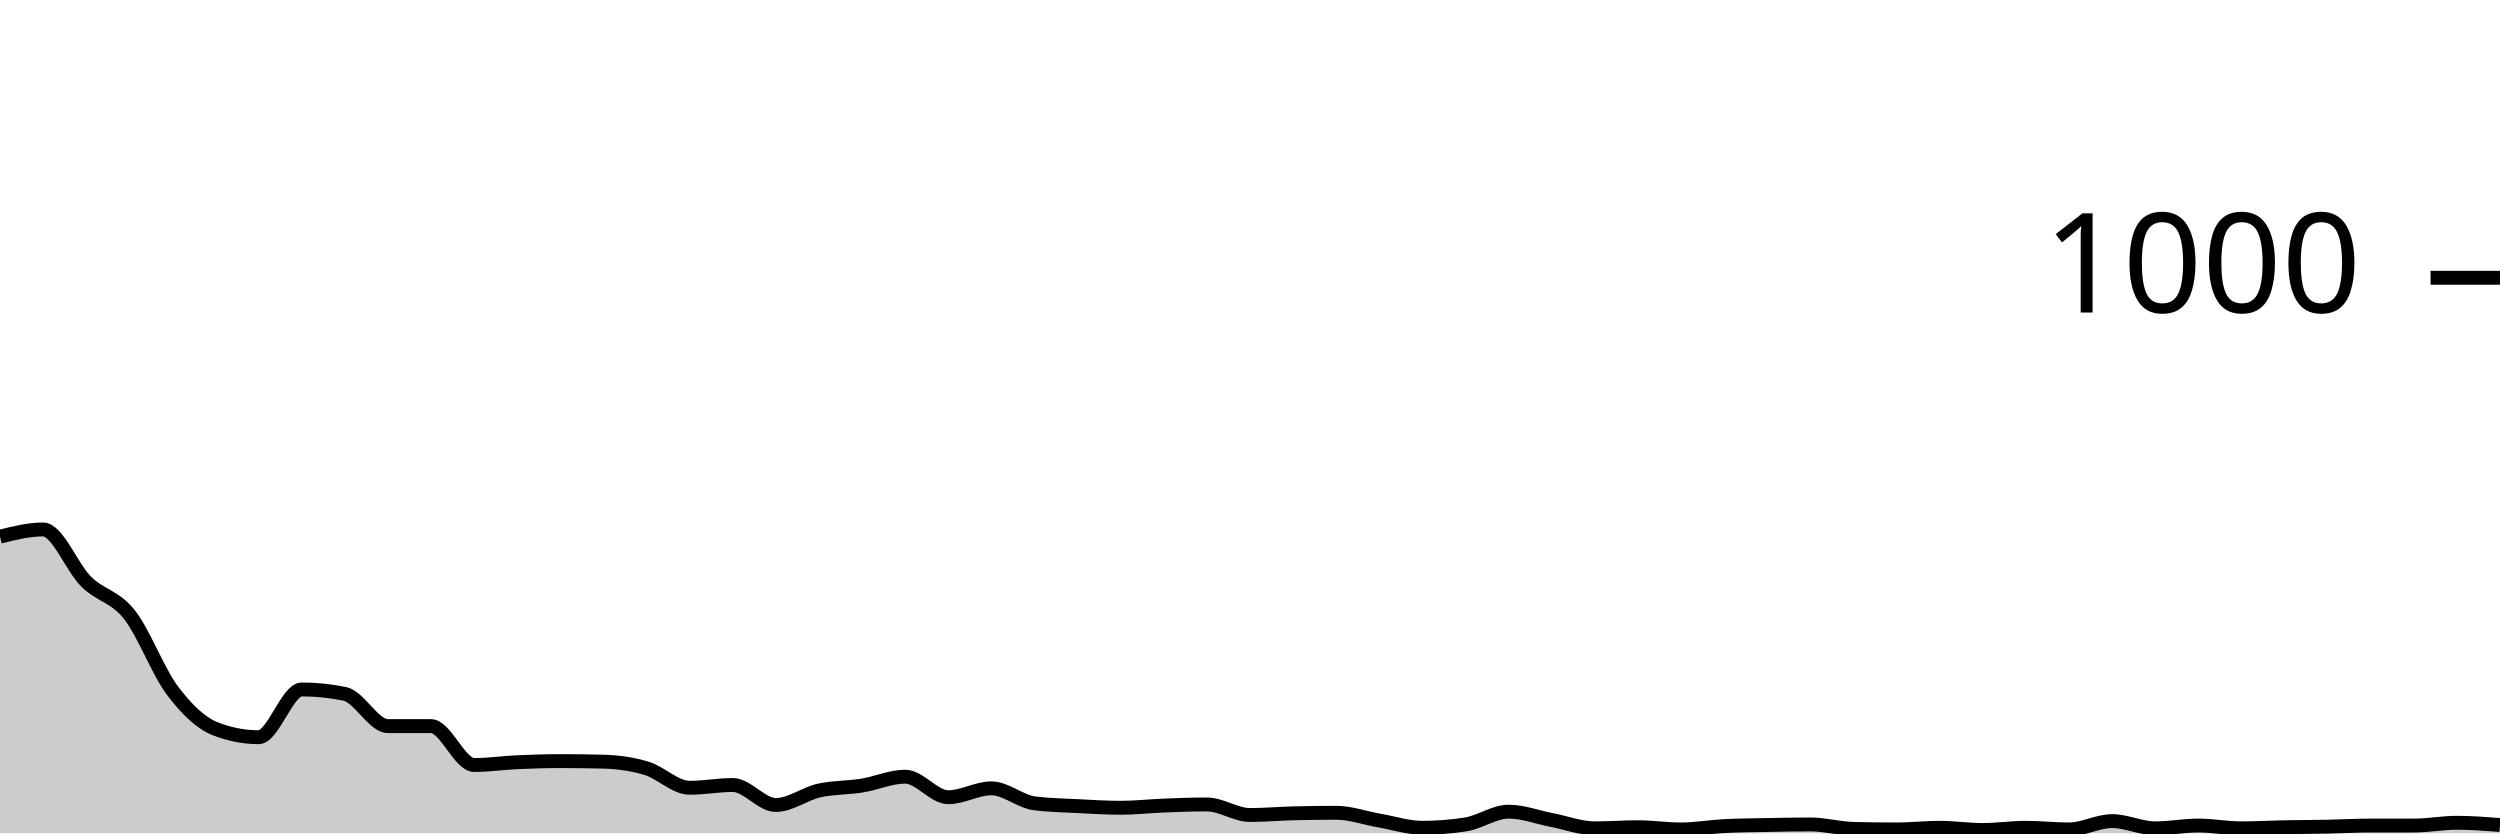
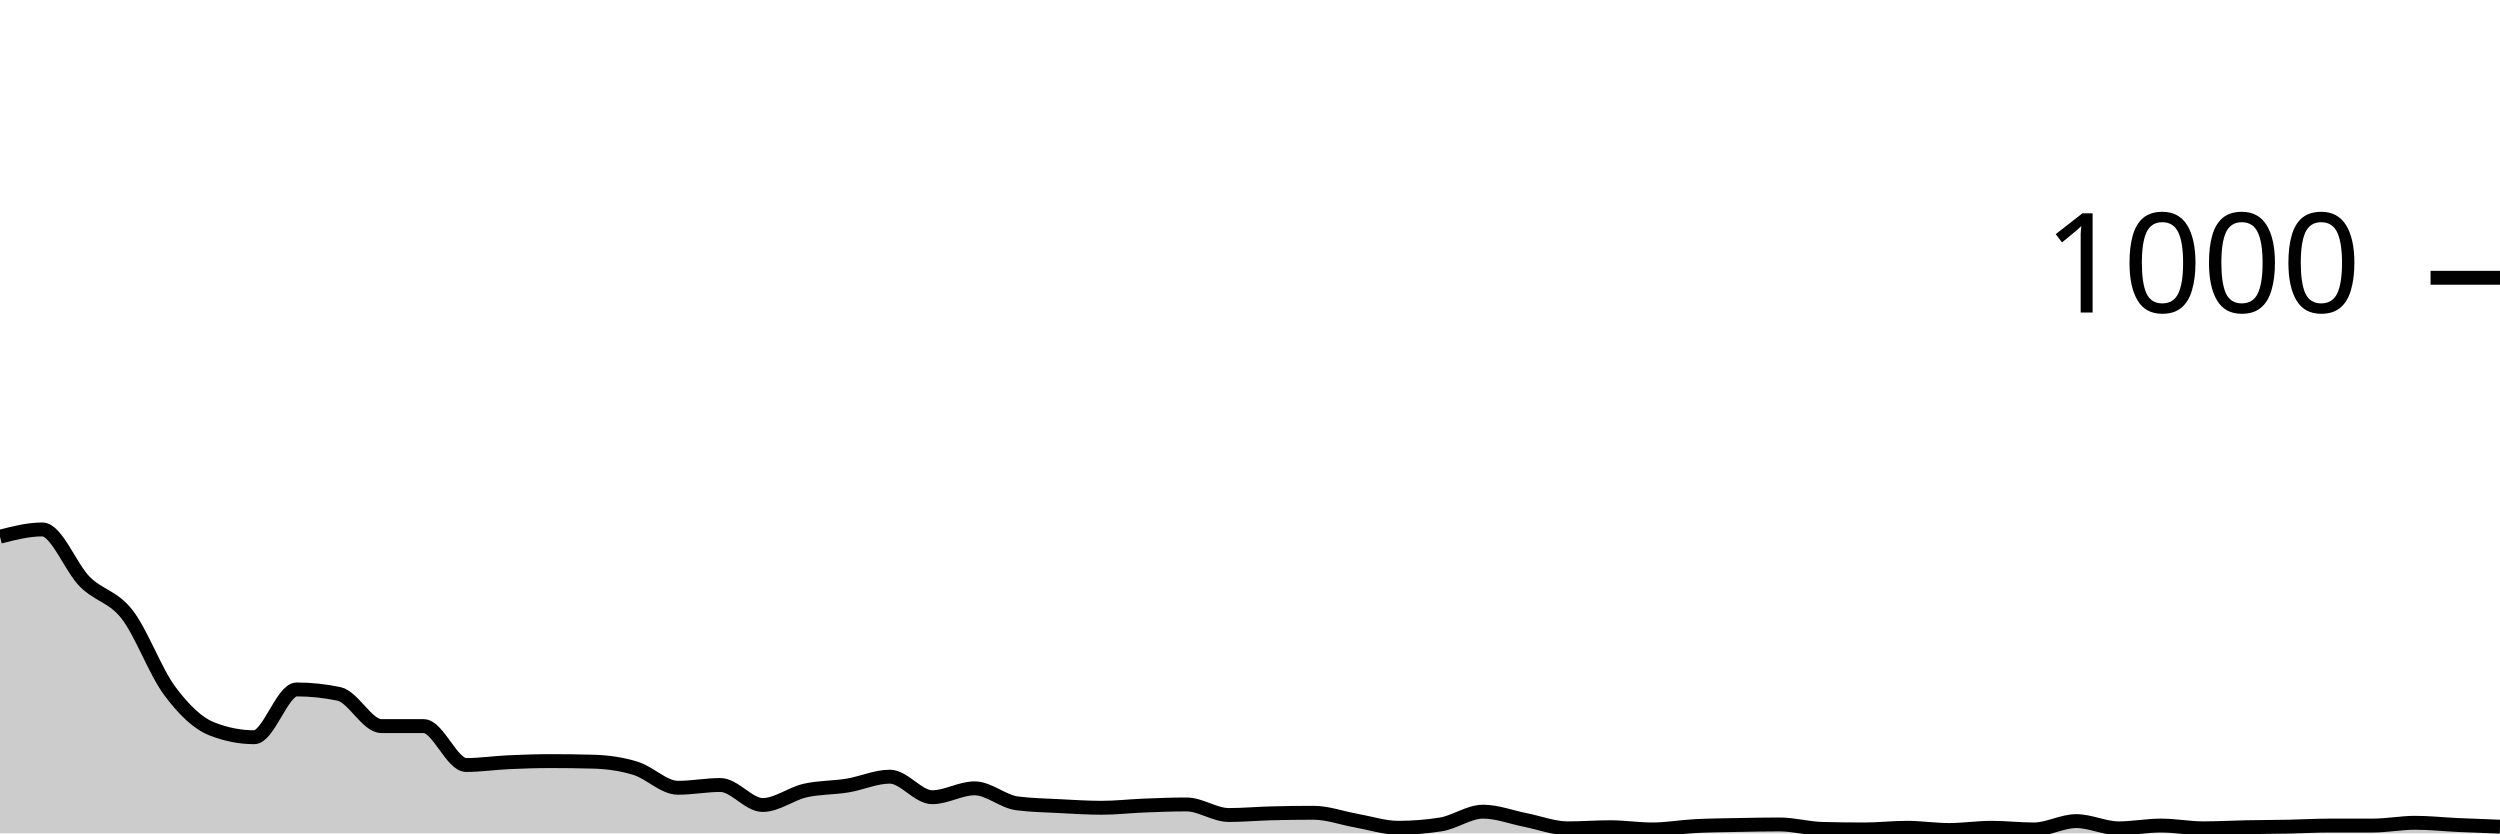
<svg xmlns="http://www.w3.org/2000/svg" viewBox="0 0 180 60">
  <g transform="translate(0,20)">
-     <path class="area" fill="rgba(0, 0, 0, 0.2)" d="M0,18.64C1.034,18.38,2.069,18.12,3.103,18.12C4.138,18.12,5.172,20.86,6.207,21.88C7.241,22.9,8.276,22.933,9.31,24.24C10.345,25.547,11.379,28.347,12.414,29.72C13.448,31.093,14.483,32.08,15.517,32.48C16.552,32.88,17.586,33.08,18.621,33.08C19.655,33.08,20.69,29.64,21.724,29.64C22.759,29.64,23.793,29.747,24.828,29.96C25.862,30.173,26.897,32.28,27.931,32.28C28.966,32.28,30,32.28,31.034,32.28C32.069,32.28,33.103,35.08,34.138,35.08C35.172,35.08,36.207,34.927,37.241,34.88C38.276,34.833,39.31,34.8,40.345,34.8C41.379,34.8,42.414,34.813,43.448,34.84C44.483,34.867,45.517,35.007,46.552,35.32C47.586,35.633,48.621,36.72,49.655,36.72C50.69,36.72,51.724,36.52,52.759,36.52C53.793,36.52,54.828,37.96,55.862,37.96C56.897,37.96,57.931,37.153,58.966,36.92C60,36.687,61.034,36.727,62.069,36.56C63.103,36.393,64.138,35.92,65.172,35.92C66.207,35.92,67.241,37.4,68.276,37.4C69.31,37.4,70.345,36.76,71.379,36.76C72.414,36.76,73.448,37.707,74.483,37.84C75.517,37.973,76.552,37.987,77.586,38.04C78.621,38.093,79.655,38.16,80.69,38.16C81.724,38.16,82.759,38.04,83.793,38C84.828,37.96,85.862,37.92,86.897,37.92C87.931,37.92,88.966,38.68,90,38.68C91.034,38.68,92.069,38.587,93.103,38.56C94.138,38.533,95.172,38.52,96.207,38.52C97.241,38.52,98.276,38.9,99.31,39.08C100.345,39.26,101.379,39.6,102.414,39.6C103.448,39.6,104.483,39.52,105.517,39.36C106.552,39.2,107.586,38.44,108.621,38.44C109.655,38.44,110.69,38.84,111.724,39.04C112.759,39.24,113.793,39.64,114.828,39.64C115.862,39.64,116.897,39.56,117.931,39.56C118.966,39.56,120,39.72,121.034,39.72C122.069,39.72,123.103,39.533,124.138,39.48C125.172,39.427,126.207,39.42,127.241,39.4C128.276,39.38,129.31,39.36,130.345,39.36C131.379,39.36,132.414,39.653,133.448,39.68C134.483,39.707,135.517,39.72,136.552,39.72C137.586,39.72,138.621,39.6,139.655,39.6C140.69,39.6,141.724,39.76,142.759,39.76C143.793,39.76,144.828,39.6,145.862,39.6C146.897,39.6,147.931,39.72,148.966,39.72C150,39.72,151.034,39.12,152.069,39.12C153.103,39.12,154.138,39.64,155.172,39.64C156.207,39.64,157.241,39.44,158.276,39.44C159.31,39.44,160.345,39.64,161.379,39.64C162.414,39.64,163.448,39.58,164.483,39.56C165.517,39.54,166.552,39.54,167.586,39.52C168.621,39.5,169.655,39.44,170.69,39.44C171.724,39.44,172.759,39.44,173.793,39.44C174.828,39.44,175.862,39.24,176.897,39.24C177.931,39.24,178.966,39.32,180,39.4L180,40C178.966,40,177.931,40,176.897,40C175.862,40,174.828,40,173.793,40C172.759,40,171.724,40,170.69,40C169.655,40,168.621,40,167.586,40C166.552,40,165.517,40,164.483,40C163.448,40,162.414,40,161.379,40C160.345,40,159.31,40,158.276,40C157.241,40,156.207,40,155.172,40C154.138,40,153.103,40,152.069,40C151.034,40,150,40,148.966,40C147.931,40,146.897,40,145.862,40C144.828,40,143.793,40,142.759,40C141.724,40,140.69,40,139.655,40C138.621,40,137.586,40,136.552,40C135.517,40,134.483,40,133.448,40C132.414,40,131.379,40,130.345,40C129.31,40,128.276,40,127.241,40C126.207,40,125.172,40,124.138,40C123.103,40,122.069,40,121.034,40C120,40,118.966,40,117.931,40C116.897,40,115.862,40,114.828,40C113.793,40,112.759,40,111.724,40C110.69,40,109.655,40,108.621,40C107.586,40,106.552,40,105.517,40C104.483,40,103.448,40,102.414,40C101.379,40,100.345,40,99.31,40C98.276,40,97.241,40,96.207,40C95.172,40,94.138,40,93.103,40C92.069,40,91.034,40,90,40C88.966,40,87.931,40,86.897,40C85.862,40,84.828,40,83.793,40C82.759,40,81.724,40,80.69,40C79.655,40,78.621,40,77.586,40C76.552,40,75.517,40,74.483,40C73.448,40,72.414,40,71.379,40C70.345,40,69.31,40,68.276,40C67.241,40,66.207,40,65.172,40C64.138,40,63.103,40,62.069,40C61.034,40,60,40,58.966,40C57.931,40,56.897,40,55.862,40C54.828,40,53.793,40,52.759,40C51.724,40,50.69,40,49.655,40C48.621,40,47.586,40,46.552,40C45.517,40,44.483,40,43.448,40C42.414,40,41.379,40,40.345,40C39.31,40,38.276,40,37.241,40C36.207,40,35.172,40,34.138,40C33.103,40,32.069,40,31.034,40C30,40,28.966,40,27.931,40C26.897,40,25.862,40,24.828,40C23.793,40,22.759,40,21.724,40C20.69,40,19.655,40,18.621,40C17.586,40,16.552,40,15.517,40C14.483,40,13.448,40,12.414,40C11.379,40,10.345,40,9.31,40C8.276,40,7.241,40,6.207,40C5.172,40,4.138,40,3.103,40C2.069,40,1.034,40,0,40Z" />
-     <path class="line" stroke="black" fill="none" d="M0,18.64C1.034,18.38,2.069,18.12,3.103,18.12C4.138,18.12,5.172,20.86,6.207,21.88C7.241,22.9,8.276,22.933,9.31,24.24C10.345,25.547,11.379,28.347,12.414,29.72C13.448,31.093,14.483,32.08,15.517,32.48C16.552,32.88,17.586,33.08,18.621,33.08C19.655,33.08,20.69,29.64,21.724,29.64C22.759,29.64,23.793,29.747,24.828,29.96C25.862,30.173,26.897,32.28,27.931,32.28C28.966,32.28,30,32.28,31.034,32.28C32.069,32.28,33.103,35.08,34.138,35.08C35.172,35.08,36.207,34.927,37.241,34.88C38.276,34.833,39.31,34.8,40.345,34.8C41.379,34.8,42.414,34.813,43.448,34.84C44.483,34.867,45.517,35.007,46.552,35.32C47.586,35.633,48.621,36.72,49.655,36.72C50.69,36.72,51.724,36.52,52.759,36.52C53.793,36.52,54.828,37.96,55.862,37.96C56.897,37.96,57.931,37.153,58.966,36.92C60,36.687,61.034,36.727,62.069,36.56C63.103,36.393,64.138,35.92,65.172,35.92C66.207,35.92,67.241,37.4,68.276,37.4C69.31,37.4,70.345,36.76,71.379,36.76C72.414,36.76,73.448,37.707,74.483,37.84C75.517,37.973,76.552,37.987,77.586,38.04C78.621,38.093,79.655,38.16,80.69,38.16C81.724,38.16,82.759,38.04,83.793,38C84.828,37.96,85.862,37.92,86.897,37.92C87.931,37.92,88.966,38.68,90,38.68C91.034,38.68,92.069,38.587,93.103,38.56C94.138,38.533,95.172,38.52,96.207,38.52C97.241,38.52,98.276,38.9,99.31,39.08C100.345,39.26,101.379,39.6,102.414,39.6C103.448,39.6,104.483,39.52,105.517,39.36C106.552,39.2,107.586,38.44,108.621,38.44C109.655,38.44,110.69,38.84,111.724,39.04C112.759,39.24,113.793,39.64,114.828,39.64C115.862,39.64,116.897,39.56,117.931,39.56C118.966,39.56,120,39.72,121.034,39.72C122.069,39.72,123.103,39.533,124.138,39.48C125.172,39.427,126.207,39.42,127.241,39.4C128.276,39.38,129.31,39.36,130.345,39.36C131.379,39.36,132.414,39.653,133.448,39.68C134.483,39.707,135.517,39.72,136.552,39.72C137.586,39.72,138.621,39.6,139.655,39.6C140.69,39.6,141.724,39.76,142.759,39.76C143.793,39.76,144.828,39.6,145.862,39.6C146.897,39.6,147.931,39.72,148.966,39.72C150,39.72,151.034,39.12,152.069,39.12C153.103,39.12,154.138,39.64,155.172,39.64C156.207,39.64,157.241,39.44,158.276,39.44C159.31,39.44,160.345,39.64,161.379,39.64C162.414,39.64,163.448,39.58,164.483,39.56C165.517,39.54,166.552,39.54,167.586,39.52C168.621,39.5,169.655,39.44,170.69,39.44C171.724,39.44,172.759,39.44,173.793,39.44C174.828,39.44,175.862,39.24,176.897,39.24C177.931,39.24,178.966,39.32,180,39.4" />
+     <path class="area" fill="rgba(0, 0, 0, 0.2)" d="M0,18.64C1.017,18.38,2.034,18.12,3.051,18.12C4.068,18.12,5.085,20.86,6.102,21.88C7.119,22.9,8.136,22.933,9.153,24.24C10.169,25.547,11.186,28.347,12.203,29.72C13.22,31.093,14.237,32.08,15.254,32.48C16.271,32.88,17.288,33.08,18.305,33.08C19.322,33.08,20.339,29.64,21.356,29.64C22.373,29.64,23.39,29.747,24.407,29.96C25.424,30.173,26.441,32.28,27.458,32.28C28.475,32.28,29.492,32.28,30.508,32.28C31.525,32.28,32.542,35.08,33.559,35.08C34.576,35.08,35.593,34.927,36.61,34.88C37.627,34.833,38.644,34.8,39.661,34.8C40.678,34.8,41.695,34.813,42.712,34.84C43.729,34.867,44.746,35.007,45.763,35.32C46.78,35.633,47.797,36.72,48.814,36.72C49.831,36.72,50.847,36.52,51.864,36.52C52.881,36.52,53.898,37.96,54.915,37.96C55.932,37.96,56.949,37.153,57.966,36.92C58.983,36.687,60,36.727,61.017,36.56C62.034,36.393,63.051,35.92,64.068,35.92C65.085,35.92,66.102,37.4,67.119,37.4C68.136,37.4,69.153,36.76,70.169,36.76C71.186,36.76,72.203,37.707,73.22,37.84C74.237,37.973,75.254,37.987,76.271,38.04C77.288,38.093,78.305,38.16,79.322,38.16C80.339,38.16,81.356,38.04,82.373,38C83.39,37.96,84.407,37.92,85.424,37.92C86.441,37.92,87.458,38.68,88.475,38.68C89.492,38.68,90.508,38.587,91.525,38.56C92.542,38.533,93.559,38.52,94.576,38.52C95.593,38.52,96.61,38.9,97.627,39.08C98.644,39.26,99.661,39.6,100.678,39.6C101.695,39.6,102.712,39.52,103.729,39.36C104.746,39.2,105.763,38.44,106.78,38.44C107.797,38.44,108.814,38.84,109.831,39.04C110.847,39.24,111.864,39.64,112.881,39.64C113.898,39.64,114.915,39.56,115.932,39.56C116.949,39.56,117.966,39.72,118.983,39.72C120,39.72,121.017,39.533,122.034,39.48C123.051,39.427,124.068,39.42,125.085,39.4C126.102,39.38,127.119,39.36,128.136,39.36C129.153,39.36,130.169,39.653,131.186,39.68C132.203,39.707,133.22,39.72,134.237,39.72C135.254,39.72,136.271,39.6,137.288,39.6C138.305,39.6,139.322,39.76,140.339,39.76C141.356,39.76,142.373,39.6,143.39,39.6C144.407,39.6,145.424,39.72,146.441,39.72C147.458,39.72,148.475,39.12,149.492,39.12C150.508,39.12,151.525,39.64,152.542,39.64C153.559,39.64,154.576,39.44,155.593,39.44C156.61,39.44,157.627,39.64,158.644,39.64C159.661,39.64,160.678,39.58,161.695,39.56C162.712,39.54,163.729,39.54,164.746,39.52C165.763,39.5,166.78,39.44,167.797,39.44C168.814,39.44,169.831,39.44,170.847,39.44C171.864,39.44,172.881,39.24,173.898,39.24C174.915,39.24,175.932,39.353,176.949,39.4C177.966,39.447,178.983,39.483,180,39.52L180,40C178.983,40,177.966,40,176.949,40C175.932,40,174.915,40,173.898,40C172.881,40,171.864,40,170.847,40C169.831,40,168.814,40,167.797,40C166.78,40,165.763,40,164.746,40C163.729,40,162.712,40,161.695,40C160.678,40,159.661,40,158.644,40C157.627,40,156.61,40,155.593,40C154.576,40,153.559,40,152.542,40C151.525,40,150.508,40,149.492,40C148.475,40,147.458,40,146.441,40C145.424,40,144.407,40,143.39,40C142.373,40,141.356,40,140.339,40C139.322,40,138.305,40,137.288,40C136.271,40,135.254,40,134.237,40C133.22,40,132.203,40,131.186,40C130.169,40,129.153,40,128.136,40C127.119,40,126.102,40,125.085,40C124.068,40,123.051,40,122.034,40C121.017,40,120,40,118.983,40C117.966,40,116.949,40,115.932,40C114.915,40,113.898,40,112.881,40C111.864,40,110.847,40,109.831,40C108.814,40,107.797,40,106.78,40C105.763,40,104.746,40,103.729,40C102.712,40,101.695,40,100.678,40C99.661,40,98.644,40,97.627,40C96.61,40,95.593,40,94.576,40C93.559,40,92.542,40,91.525,40C90.508,40,89.492,40,88.475,40C87.458,40,86.441,40,85.424,40C84.407,40,83.39,40,82.373,40C81.356,40,80.339,40,79.322,40C78.305,40,77.288,40,76.271,40C75.254,40,74.237,40,73.22,40C72.203,40,71.186,40,70.169,40C69.153,40,68.136,40,67.119,40C66.102,40,65.085,40,64.068,40C63.051,40,62.034,40,61.017,40C60,40,58.983,40,57.966,40C56.949,40,55.932,40,54.915,40C53.898,40,52.881,40,51.864,40C50.847,40,49.831,40,48.814,40C47.797,40,46.78,40,45.763,40C44.746,40,43.729,40,42.712,40C41.695,40,40.678,40,39.661,40C38.644,40,37.627,40,36.61,40C35.593,40,34.576,40,33.559,40C32.542,40,31.525,40,30.508,40C29.492,40,28.475,40,27.458,40C26.441,40,25.424,40,24.407,40C23.39,40,22.373,40,21.356,40C20.339,40,19.322,40,18.305,40C17.288,40,16.271,40,15.254,40C14.237,40,13.22,40,12.203,40C11.186,40,10.169,40,9.153,40C8.136,40,7.119,40,6.102,40C5.085,40,4.068,40,3.051,40C2.034,40,1.017,40,0,40Z" />
+     <path class="line" stroke="black" fill="none" d="M0,18.64C1.017,18.38,2.034,18.12,3.051,18.12C4.068,18.12,5.085,20.86,6.102,21.88C7.119,22.9,8.136,22.933,9.153,24.24C10.169,25.547,11.186,28.347,12.203,29.72C13.22,31.093,14.237,32.08,15.254,32.48C16.271,32.88,17.288,33.08,18.305,33.08C19.322,33.08,20.339,29.64,21.356,29.64C22.373,29.64,23.39,29.747,24.407,29.96C25.424,30.173,26.441,32.28,27.458,32.28C28.475,32.28,29.492,32.28,30.508,32.28C31.525,32.28,32.542,35.08,33.559,35.08C34.576,35.08,35.593,34.927,36.61,34.88C37.627,34.833,38.644,34.8,39.661,34.8C40.678,34.8,41.695,34.813,42.712,34.84C43.729,34.867,44.746,35.007,45.763,35.32C46.78,35.633,47.797,36.72,48.814,36.72C49.831,36.72,50.847,36.52,51.864,36.52C52.881,36.52,53.898,37.96,54.915,37.96C55.932,37.96,56.949,37.153,57.966,36.92C58.983,36.687,60,36.727,61.017,36.56C62.034,36.393,63.051,35.92,64.068,35.92C65.085,35.92,66.102,37.4,67.119,37.4C68.136,37.4,69.153,36.76,70.169,36.76C71.186,36.76,72.203,37.707,73.22,37.84C74.237,37.973,75.254,37.987,76.271,38.04C77.288,38.093,78.305,38.16,79.322,38.16C80.339,38.16,81.356,38.04,82.373,38C83.39,37.96,84.407,37.92,85.424,37.92C86.441,37.92,87.458,38.68,88.475,38.68C89.492,38.68,90.508,38.587,91.525,38.56C92.542,38.533,93.559,38.52,94.576,38.52C95.593,38.52,96.61,38.9,97.627,39.08C98.644,39.26,99.661,39.6,100.678,39.6C101.695,39.6,102.712,39.52,103.729,39.36C104.746,39.2,105.763,38.44,106.78,38.44C107.797,38.44,108.814,38.84,109.831,39.04C110.847,39.24,111.864,39.64,112.881,39.64C113.898,39.64,114.915,39.56,115.932,39.56C116.949,39.56,117.966,39.72,118.983,39.72C120,39.72,121.017,39.533,122.034,39.48C123.051,39.427,124.068,39.42,125.085,39.4C126.102,39.38,127.119,39.36,128.136,39.36C129.153,39.36,130.169,39.653,131.186,39.68C132.203,39.707,133.22,39.72,134.237,39.72C135.254,39.72,136.271,39.6,137.288,39.6C138.305,39.6,139.322,39.76,140.339,39.76C141.356,39.76,142.373,39.6,143.39,39.6C144.407,39.6,145.424,39.72,146.441,39.72C147.458,39.72,148.475,39.12,149.492,39.12C150.508,39.12,151.525,39.64,152.542,39.64C153.559,39.64,154.576,39.44,155.593,39.44C156.61,39.44,157.627,39.64,158.644,39.64C159.661,39.64,160.678,39.58,161.695,39.56C162.712,39.54,163.729,39.54,164.746,39.52C165.763,39.5,166.78,39.44,167.797,39.44C168.814,39.44,169.831,39.44,170.847,39.44C171.864,39.44,172.881,39.24,173.898,39.24C174.915,39.24,175.932,39.353,176.949,39.4C177.966,39.447,178.983,39.483,180,39.52" />
    <path class="axis-ceiling" stroke-width="1" stroke="black" fill="none" d="M175,0L180,0" />
    <text class="axis-ceiling-label" font-family="sans-serif" text-anchor="end" font-size="10px" x="170" y="2.5">1000</text>
  </g>
</svg>
